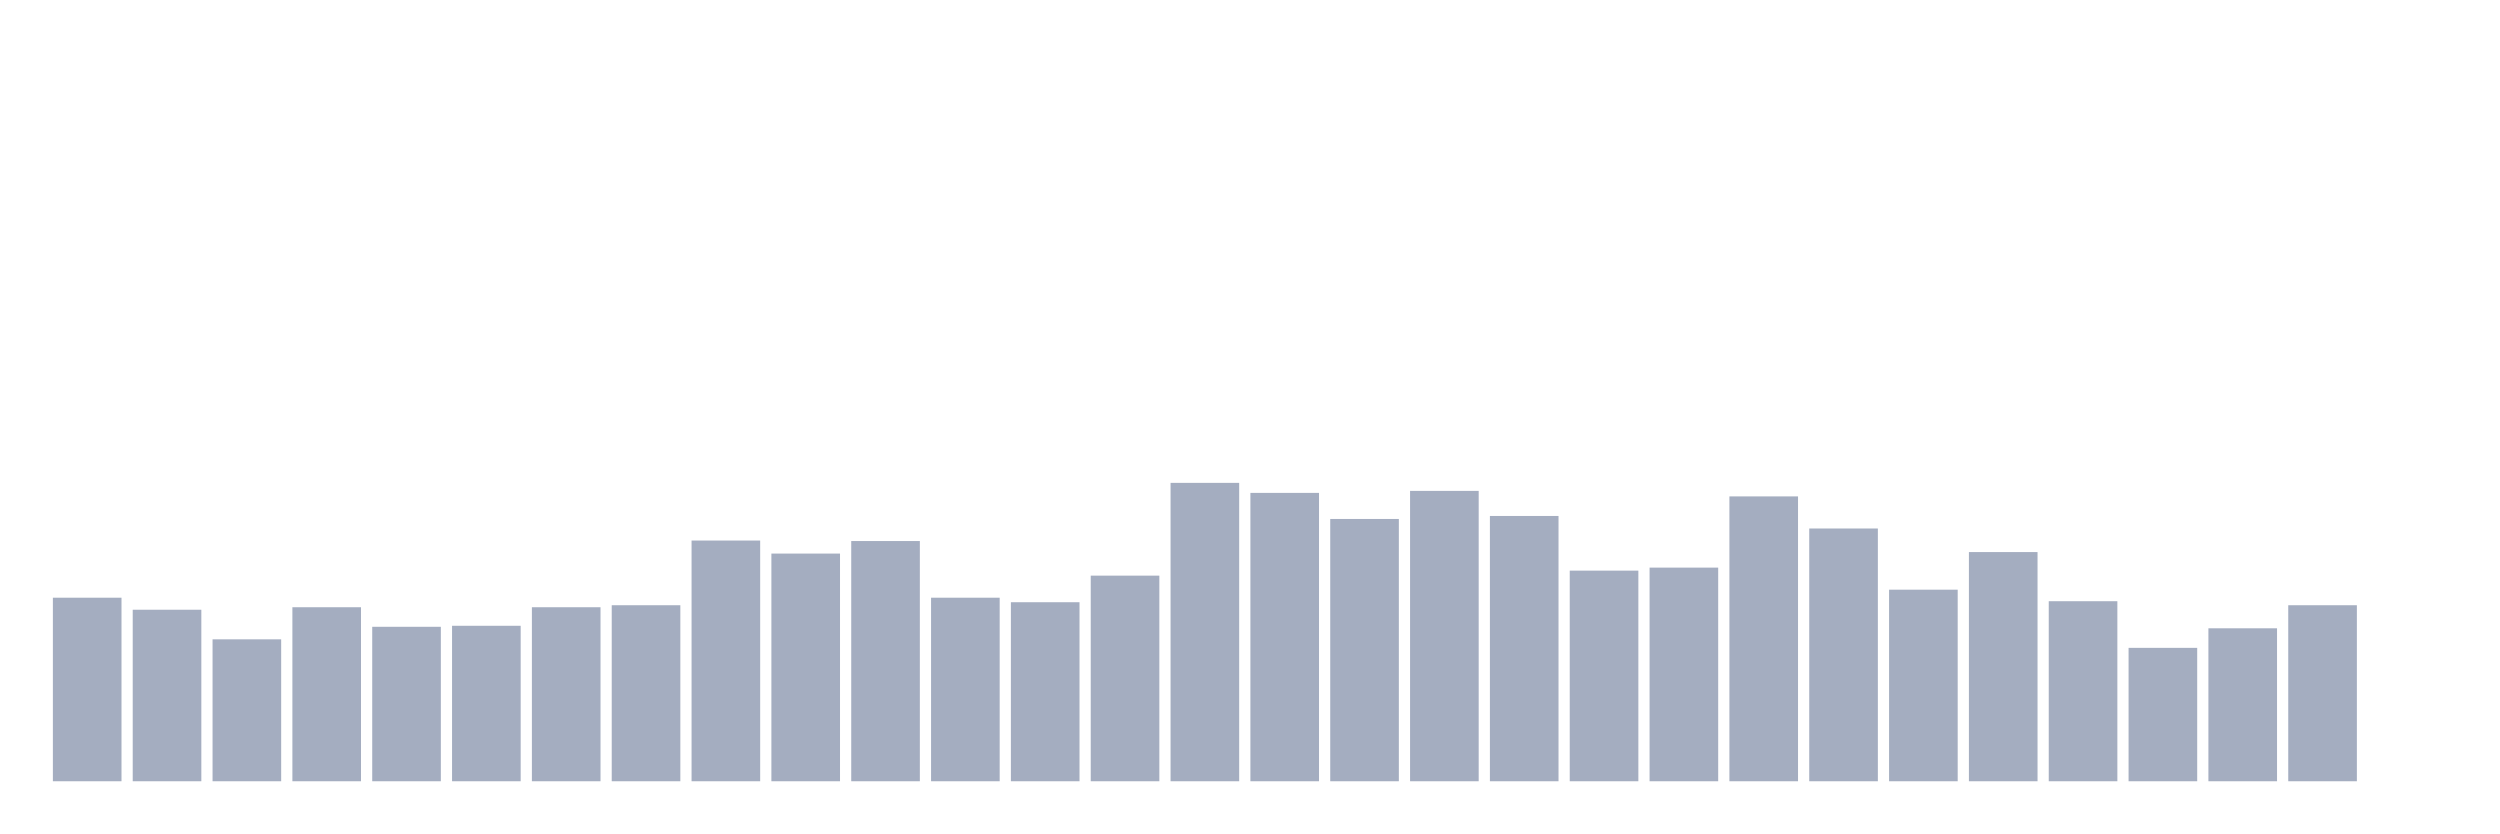
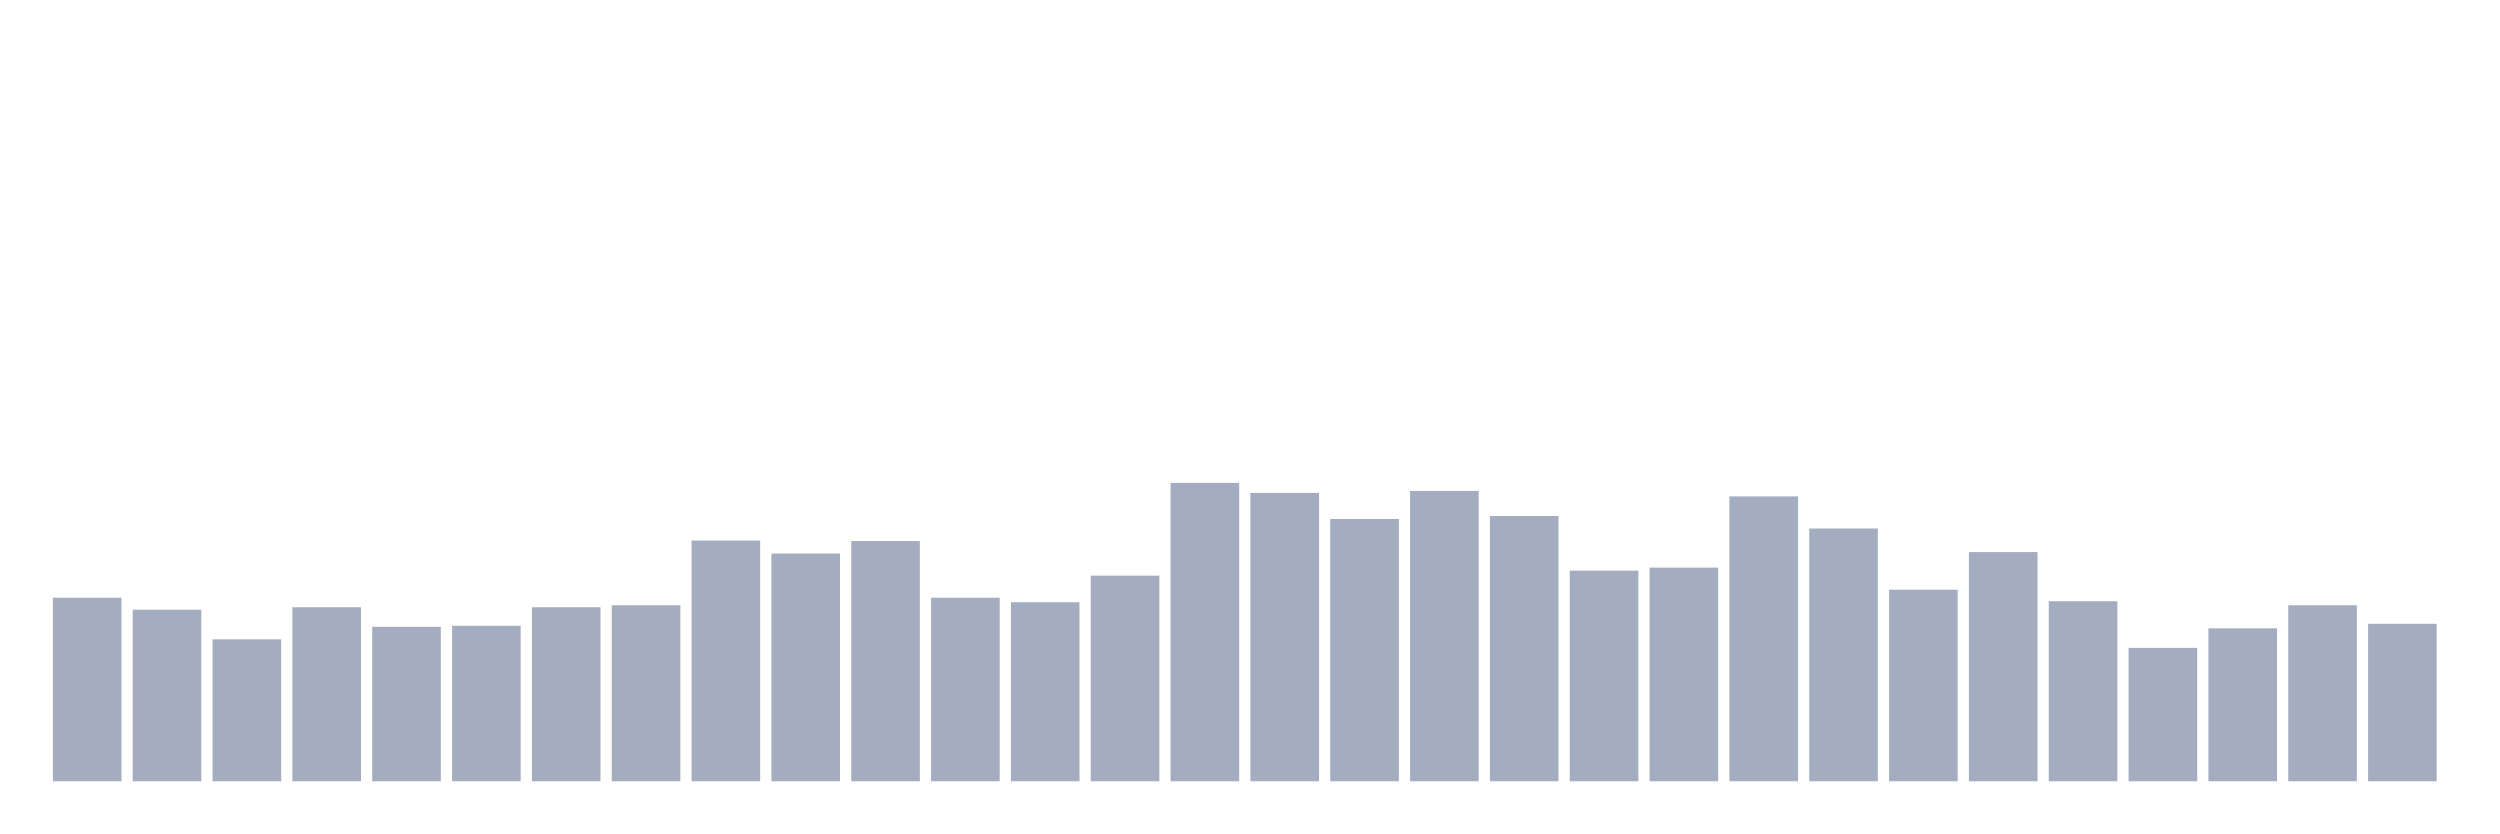
<svg xmlns="http://www.w3.org/2000/svg" viewBox="0 0 480 160">
  <g transform="translate(10,10)">
    <rect class="bar" x="0.153" width="13.175" y="104.759" height="35.241" fill="rgb(164,173,192)" />
    <rect class="bar" x="15.482" width="13.175" y="107.07" height="32.93" fill="rgb(164,173,192)" />
    <rect class="bar" x="30.81" width="13.175" y="112.751" height="27.249" fill="rgb(164,173,192)" />
    <rect class="bar" x="46.138" width="13.175" y="106.589" height="33.411" fill="rgb(164,173,192)" />
    <rect class="bar" x="61.466" width="13.175" y="110.344" height="29.656" fill="rgb(164,173,192)" />
    <rect class="bar" x="76.794" width="13.175" y="110.151" height="29.849" fill="rgb(164,173,192)" />
    <rect class="bar" x="92.123" width="13.175" y="106.589" height="33.411" fill="rgb(164,173,192)" />
    <rect class="bar" x="107.451" width="13.175" y="106.204" height="33.796" fill="rgb(164,173,192)" />
    <rect class="bar" x="122.779" width="13.175" y="93.783" height="46.217" fill="rgb(164,173,192)" />
    <rect class="bar" x="138.107" width="13.175" y="96.286" height="43.714" fill="rgb(164,173,192)" />
    <rect class="bar" x="153.436" width="13.175" y="93.879" height="46.121" fill="rgb(164,173,192)" />
    <rect class="bar" x="168.764" width="13.175" y="104.759" height="35.241" fill="rgb(164,173,192)" />
    <rect class="bar" x="184.092" width="13.175" y="105.626" height="34.374" fill="rgb(164,173,192)" />
    <rect class="bar" x="199.42" width="13.175" y="100.523" height="39.477" fill="rgb(164,173,192)" />
    <rect class="bar" x="214.748" width="13.175" y="82.71" height="57.29" fill="rgb(164,173,192)" />
    <rect class="bar" x="230.077" width="13.175" y="84.635" height="55.365" fill="rgb(164,173,192)" />
    <rect class="bar" x="245.405" width="13.175" y="89.642" height="50.358" fill="rgb(164,173,192)" />
    <rect class="bar" x="260.733" width="13.175" y="84.25" height="55.75" fill="rgb(164,173,192)" />
    <rect class="bar" x="276.061" width="13.175" y="89.065" height="50.935" fill="rgb(164,173,192)" />
    <rect class="bar" x="291.39" width="13.175" y="99.56" height="40.44" fill="rgb(164,173,192)" />
    <rect class="bar" x="306.718" width="13.175" y="98.982" height="41.018" fill="rgb(164,173,192)" />
    <rect class="bar" x="322.046" width="13.175" y="85.309" height="54.691" fill="rgb(164,173,192)" />
    <rect class="bar" x="337.374" width="13.175" y="91.472" height="48.528" fill="rgb(164,173,192)" />
    <rect class="bar" x="352.702" width="13.175" y="103.219" height="36.781" fill="rgb(164,173,192)" />
    <rect class="bar" x="368.031" width="13.175" y="95.997" height="44.003" fill="rgb(164,173,192)" />
    <rect class="bar" x="383.359" width="13.175" y="105.433" height="34.567" fill="rgb(164,173,192)" />
    <rect class="bar" x="398.687" width="13.175" y="114.388" height="25.612" fill="rgb(164,173,192)" />
    <rect class="bar" x="414.015" width="13.175" y="110.633" height="29.367" fill="rgb(164,173,192)" />
    <rect class="bar" x="429.344" width="13.175" y="106.204" height="33.796" fill="rgb(164,173,192)" />
-     <rect class="bar" x="444.672" width="13.175" y="140" height="0" fill="rgb(164,173,192)" />
+     <rect class="bar" x="444.672" width="13.175" y="109.766" height="30.234" fill="rgb(164,173,192)" />
  </g>
</svg>
